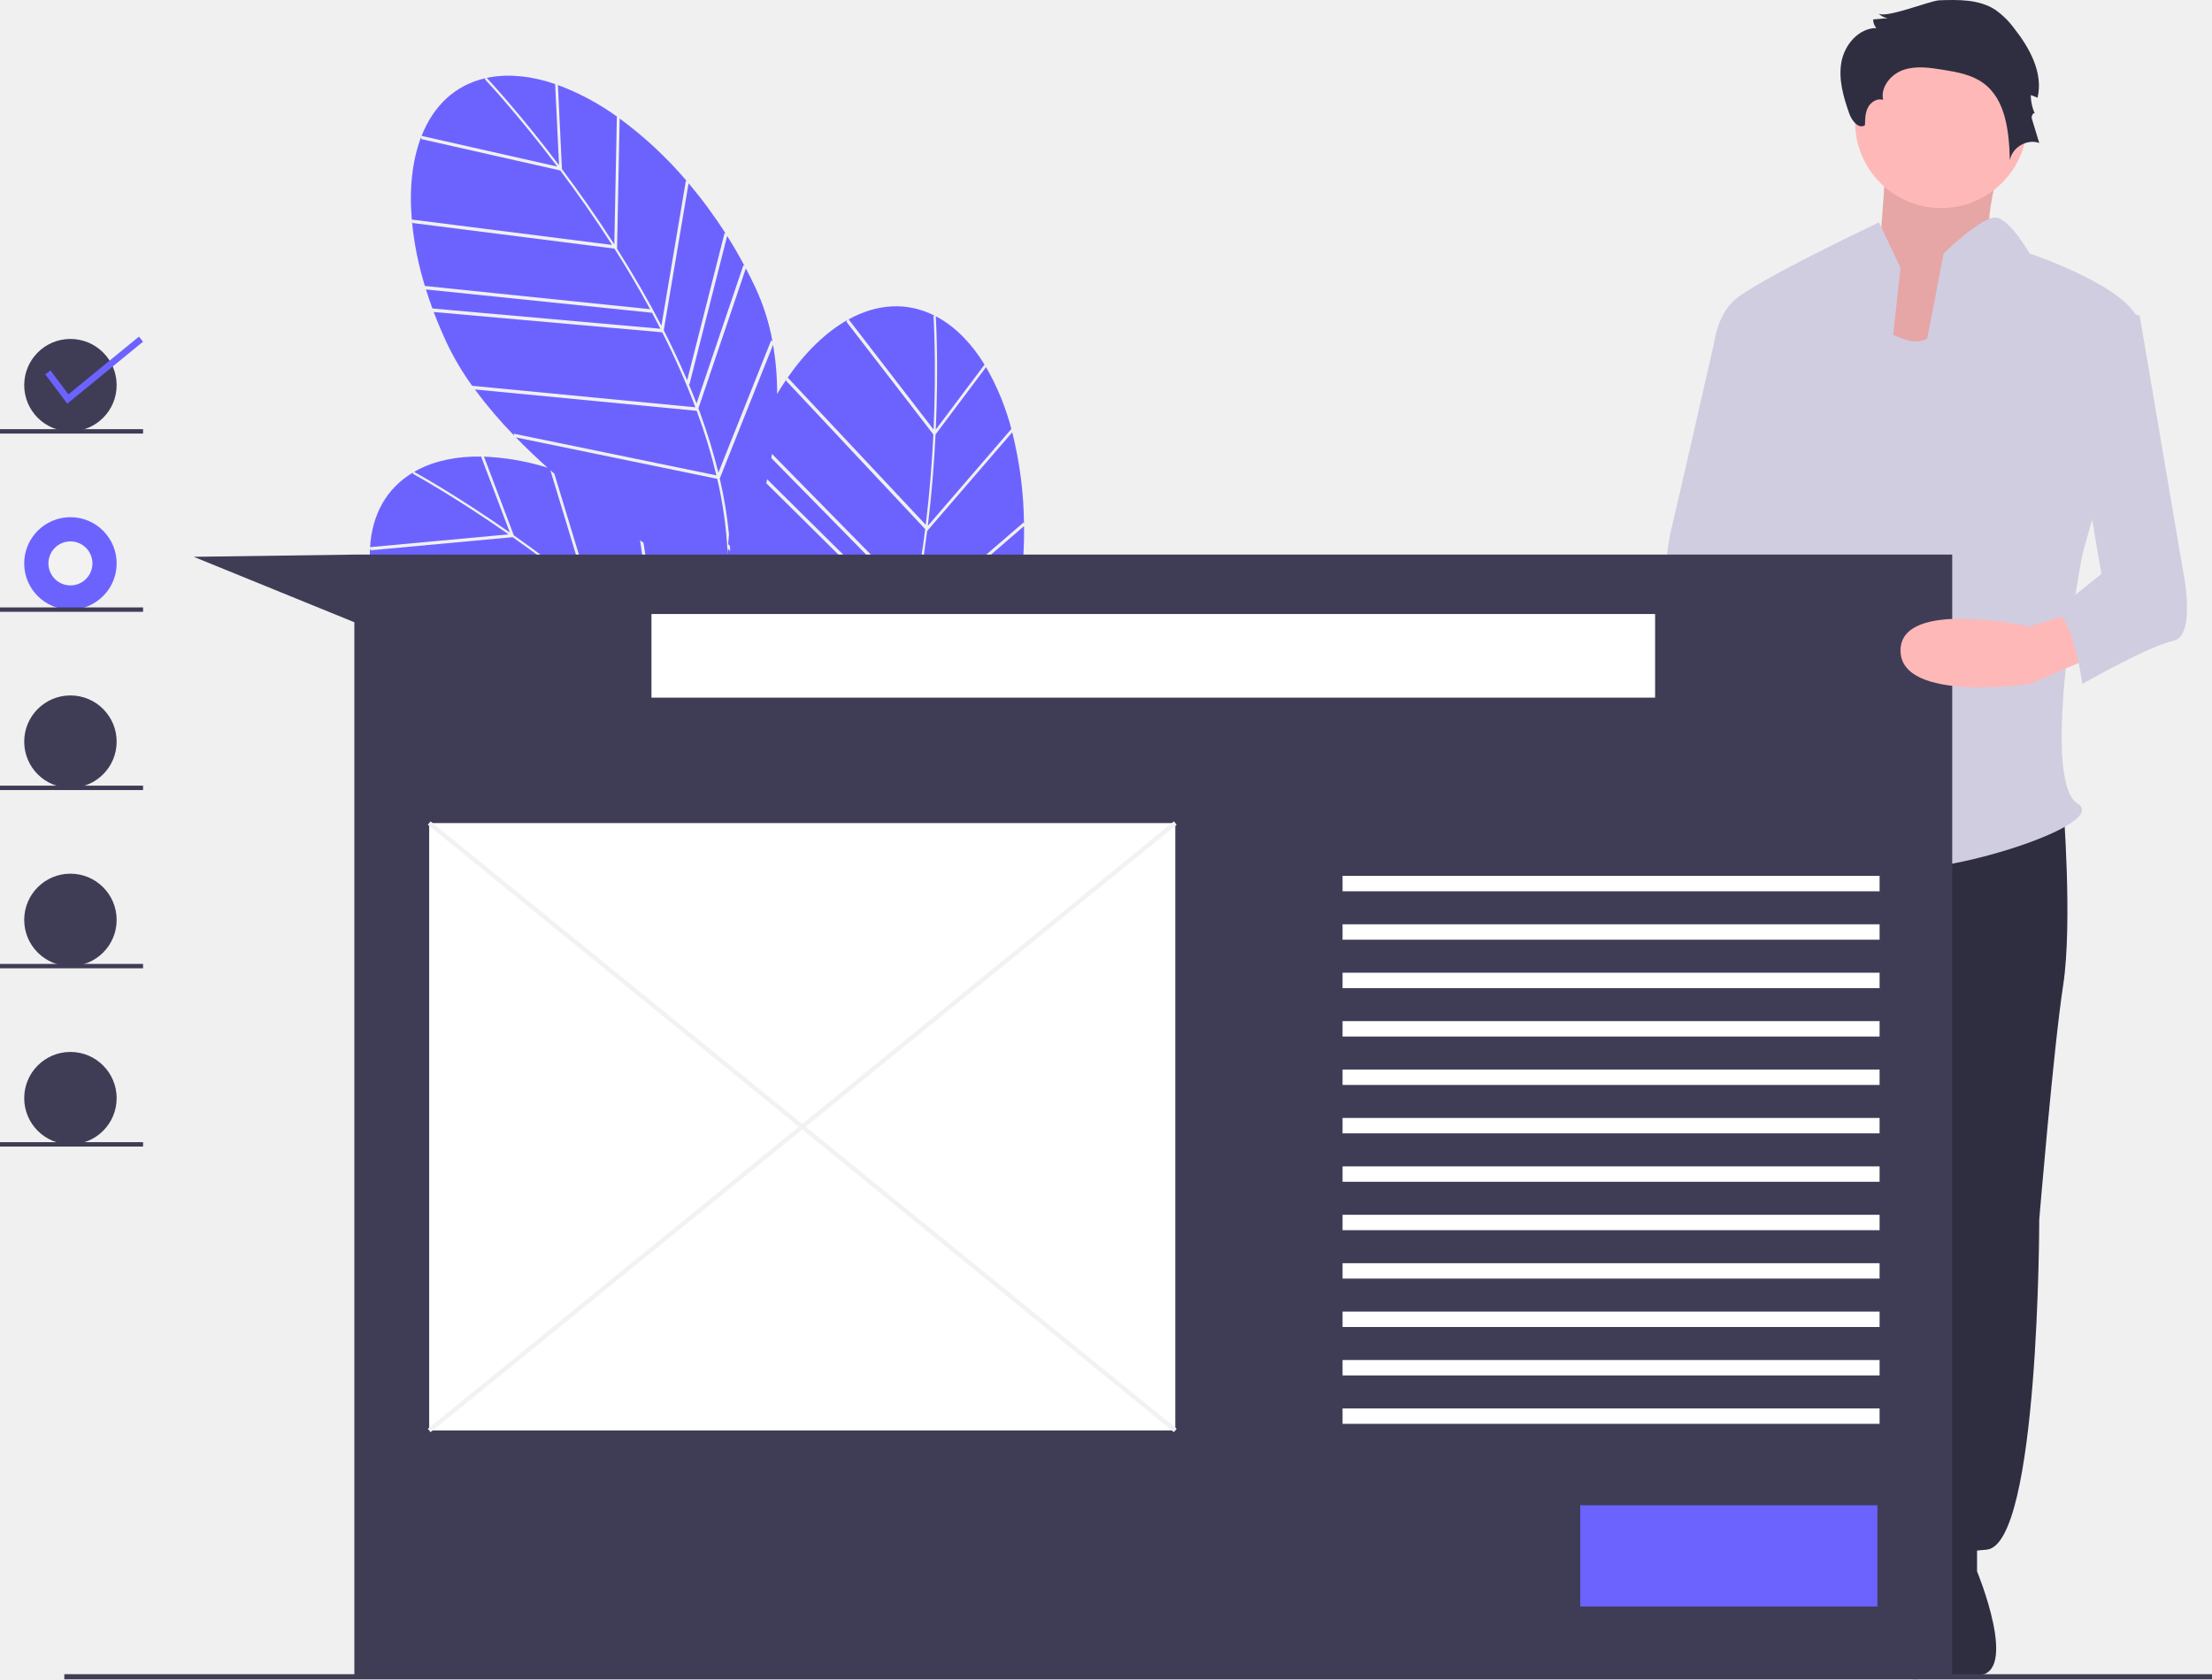
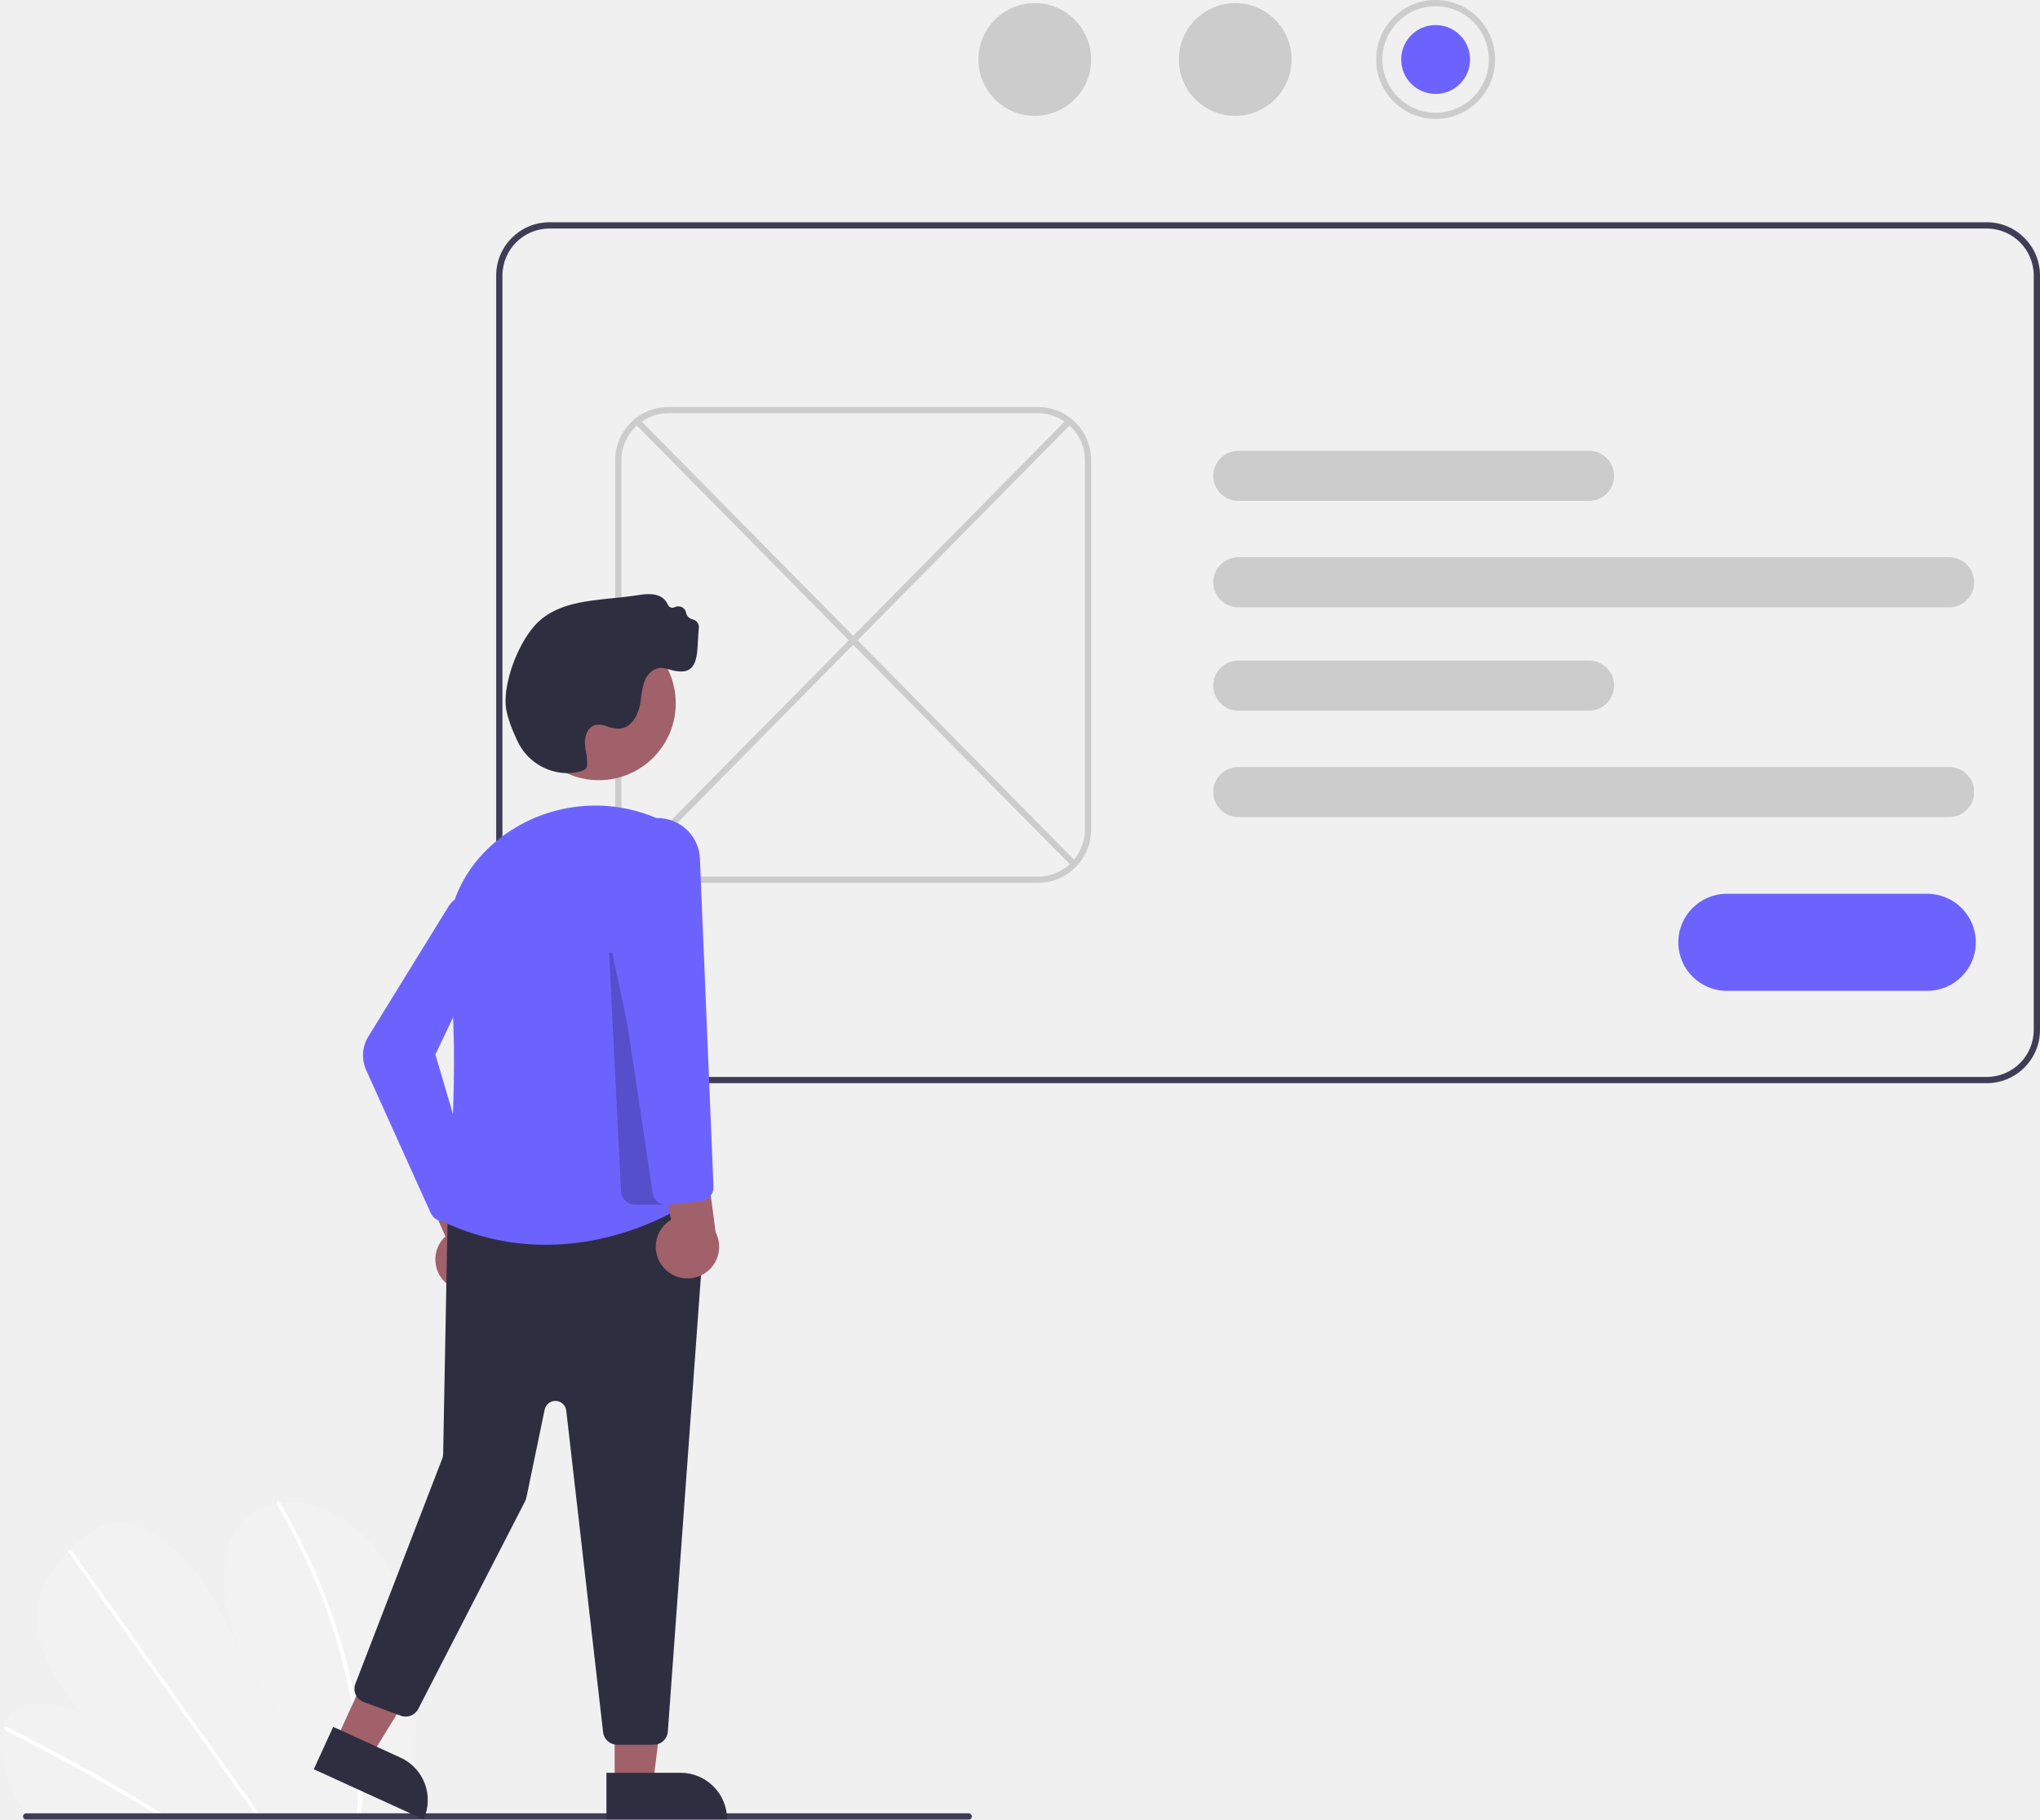
- <svg xmlns="http://www.w3.org/2000/svg" id="a80b827c-b8c0-47ab-84ce-d2a47a152c7c" data-name="Layer 1" width="860" height="653" viewBox="0 0 860 653">
-   <path d="M388.483,189.237c6.474,8.635,13.459,18.517,20.352,29.286l.984-49.676.543.347A96.958,96.958,0,0,0,386.378,156.374l.543.302Z" transform="translate(-170 -123.5)" fill="#e6e6e6" />
-   <path d="M385.832,156.183c-8.878-3.028-17.492-4.032-25.366-2.628-.41.073-.812.157-1.214.242,2.001,2.146,13.66,14.823,28.093,33.927Z" transform="translate(-170 -123.5)" fill="#e6e6e6" />
-   <path d="M437.781,272.82q1.592,3.802,3.028,7.551L459.03,226.572l.524.5q-3.228-6.07-6.842-11.804l-14.682,57.771Z" transform="translate(-170 -123.5)" fill="#e6e6e6" />
-   <path d="M427.141,250.133l9.522-56.405.541.433A152.422,152.422,0,0,0,410.915,169.596l-1.003,50.623Q419.534,235.404,427.141,250.133Z" transform="translate(-170 -123.5)" fill="#e6e6e6" />
-   <path d="M330.38,210.221l-.223-.688a127.27,127.27,0,0,0,5.029,25.154l87.554,9.031c-4.571-8.429-9.289-16.336-13.87-23.544Z" transform="translate(-170 -123.5)" fill="#e6e6e6" />
-   <path d="M335.624,236.062l-.231-.688q1.329,4.332,2.979,8.761l-.236-.687,88.613,7.877q-1.606-3.141-3.247-6.199Z" transform="translate(-170 -123.5)" fill="#e6e6e6" />
-   <path d="M437.154,271.353l14.56-57.29.533.47a182.019,182.019,0,0,0-14.531-19.771l-9.651,57.168Q433.083,261.78,437.154,271.353Z" transform="translate(-170 -123.5)" fill="#e6e6e6" />
-   <path d="M440.859,283.249l-86.232-8.304a176.089,176.089,0,0,0,15.286,17.943l-.214-.764,78.824,16.216A218.907,218.907,0,0,0,440.859,283.249Z" transform="translate(-170 -123.5)" fill="#e6e6e6" />
-   <path d="M358.54,154.343l.203-.435c-11.854,2.691-20.224,10.756-24.829,22.43l52.75,11.919C371.043,167.591,358.718,154.53,358.54,154.343Z" transform="translate(-170 -123.5)" fill="#e6e6e6" />
-   <path d="M442.407,284.641a217.51,217.51,0,0,1,6.894,22.641l20.535-51.502.502.503a86.227,86.227,0,0,0-6.556-20.752q-1.817-3.889-3.804-7.661l-18.438,54.441C441.83,283.088,442.126,283.867,442.407,284.641Z" transform="translate(-170 -123.5)" fill="#e6e6e6" />
-   <path d="M407.954,218.737c-6.823-10.642-13.728-20.405-20.128-28.939l-53.96-12.193-.183-.681c-3.369,8.871-4.6,19.769-3.58,31.941Z" transform="translate(-170 -123.5)" fill="#e6e6e6" />
-   <path d="M353.58,273.51l86.725,8.351.017-.052a295.424,295.424,0,0,0-12.862-29.085l-88.831-7.896q2.262,5.991,5.113,12.109A105.863,105.863,0,0,0,353.58,273.51Z" transform="translate(-170 -123.5)" fill="#e6e6e6" />
-   <path d="M563.174,290.332l.197.614a96.957,96.957,0,0,0-10.295-25.172l.226.579-19.565,26.075c-.521,10.78-1.444,22.846-3.004,35.537Z" transform="translate(-170 -123.5)" fill="#e6e6e6" />
-   <path d="M552.777,265.278c-4.907-7.995-10.901-14.262-17.861-18.203-.362-.205-.726-.397-1.09-.588.172,2.929,1.066,20.129-.002,44.048Z" transform="translate(-170 -123.5)" fill="#e6e6e6" />
-   <path d="M518.395,388.245q-1.198,3.943-2.484,7.748l48.348-29.815.085.719q1.386-6.734,2.259-13.455L518.446,388.572Z" transform="translate(-170 -123.5)" fill="#e6e6e6" />
-   <path d="M524.671,363.985l43.31-37.369.14.678a152.419,152.419,0,0,0-4.58-35.687l-33.061,38.349Q528.206,347.789,524.671,363.985Z" transform="translate(-170 -123.5)" fill="#e6e6e6" />
-   <path d="M568.131,328.084l-43.895,37.875q-2.419,10.787-5.389,20.756l47.754-34.837.111.702A182.02,182.02,0,0,0,568.131,328.084Z" transform="translate(-170 -123.5)" fill="#e6e6e6" />
-   <path d="M483.415,455.984q.058-.886.111-1.821a151.475,151.475,0,0,0,19.87-30.464L476.885,390.663q-.521-1.691-1.091-3.373l28.218,35.164A218.885,218.885,0,0,0,514.114,398.24l-55.81-56.063c.174-.44.351-.891.529-1.35L514.572,396.818l.046-.029a295.459,295.459,0,0,0,8.644-30.605L467.913,311.395q.174-.763.344-1.534L523.608,364.652q.767-3.443,1.452-6.845L469.873,301.613q.138-.804.269-1.615l55.231,56.239c1.856-9.407,3.265-18.507,4.334-26.979l-54.105-57.728.268-.672c-1.282,1.867-2.527,3.826-3.742,5.854a111.54,111.54,0,0,0-1.557-19.147l-20.731,51.995a167.381,167.381,0,0,1,3.593,21.768c-.126,1.239-.239,2.486-.329,3.745l.681.684c.043.668.083,1.335.117,1.999l-.906-.91c-.043.73-.075,1.464-.107,2.2a157.628,157.628,0,0,0-4.047-29.351l-78.247-16.097c3.941,4.046,8.072,7.978,12.294,11.77a95.652,95.652,0,0,0-25.28-4.32l.61.119L369.769,331.649c8.826,6.211,18.523,13.45,28.408,21.561l-14.219-46.89q.79.703,1.584,1.399l14.182,46.77Q413.569,365.957,425.357,377.613l-6.518-44.016q.685.478,1.364.947l6.588,44.492q7.816,7.817,14.647,15.663l-3.159-48.257q.672.421,1.32.823l3.192,48.767-.304-.131q2.689,3.123,5.214,6.245l.611-49.617q.705.413,1.304.76l-.622,50.475c.517.649,1.04,1.299,1.546,1.948a217.498,217.498,0,0,1,13.554,19.401l.295-4.514q.544,2.008,1.09,3.947l-.167,2.567c.607,1.009,1.196,2.018,1.777,3.026q.679,2.306,1.345,4.485-1.928-3.573-4.028-7.075l-79.391,8.877c41.744,21.958,93.544,32.368,96.845,33.017-.783-3.463-1.735-6.896-2.831-10.297.285-.298.567-.6.849-.902.135.406.274.812.404,1.218-.147.158-.292.319-.44.476q.245-.115.513-.243,1.144,3.586,2.051,7.149c.242-1.929.565-4.86.847-8.566,14.298-7.157,51.326-28.075,70.127-60.869l-49.13,26.823A152.977,152.977,0,0,1,483.415,455.984ZM467.136,378.514l.122-1.863,1.246,1.553-.122,1.863Z" transform="translate(-170 -123.5)" fill="#e6e6e6" />
-   <path d="M532.931,246.454l.434-.206c-10.846-5.488-22.437-4.615-33.429,1.439l33.025,42.825C534.111,264.632,532.948,246.711,532.931,246.454Z" transform="translate(-170 -123.5)" fill="#e6e6e6" />
-   <path d="M514.418,400.3a217.492,217.492,0,0,1-9.131,21.835L553.951,395.565l.065.707a86.229,86.229,0,0,0,8.187-20.164q1.081-4.154,1.957-8.327L515.236,397.951C514.964,398.735,514.695,399.524,514.418,400.3Z" transform="translate(-170 -123.5)" fill="#e6e6e6" />
-   <path d="M532.872,292.44l-33.783-43.808.294-.641c-8.253,4.684-16.152,12.292-23.13,22.317l53.664,57.258C531.45,315.018,532.358,303.095,532.872,292.44Z" transform="translate(-170 -123.5)" fill="#e6e6e6" />
-   <path d="M357.031,301.033c-9.379-.135-17.882,1.572-24.936,5.341-.367.196-.724.401-1.08.606,2.566,1.423,17.573,9.875,37.204,23.582Z" transform="translate(-170 -123.5)" fill="#e6e6e6" />
-   <path d="M398.721,354.768l-77.723,14.796-.425-.586A127.27,127.27,0,0,0,333.13,391.346l86.058-18.474C412.236,366.269,405.305,360.207,398.721,354.768Z" transform="translate(-170 -123.5)" fill="#e6e6e6" />
-   <path d="M425.352,378.868q-2.498-2.491-5.004-4.891L333.972,392.519l-.432-.583q2.602,3.709,5.541,7.412l-.437-.581Z" transform="translate(-170 -123.5)" fill="#e6e6e6" />
-   <path d="M463.683,426.362a218.91,218.91,0,0,0-15.044-21.494L364.063,423.624a176.092,176.092,0,0,0,20.084,12.34l-.439-.66Z" transform="translate(-170 -123.5)" fill="#e6e6e6" />
-   <path d="M330.507,307.718l.059-.477c-10.442,6.223-15.909,16.481-16.68,29.006l53.851-4.969C346.492,316.453,330.733,307.841,330.507,307.718Z" transform="translate(-170 -123.5)" fill="#e6e6e6" />
-   <path d="M369.317,332.386l-55.087,5.083-.384-.591c-.462,9.478,1.736,20.223,6.468,31.484l77.09-14.676C387.626,345.674,378.041,338.524,369.317,332.386Z" transform="translate(-170 -123.5)" fill="#e6e6e6" />
-   <path d="M447.684,403.665a295.441,295.441,0,0,0-21.223-23.685l-86.921,19.948q4.003,4.998,8.606,9.936a105.87,105.87,0,0,0,14.478,12.72l85.059-18.864Z" transform="translate(-170 -123.5)" fill="#e6e6e6" />
-   <path d="M388.483,189.237c6.474,8.635,13.459,18.517,20.352,29.286l.984-49.676.543.347A96.958,96.958,0,0,0,386.378,156.374l.543.302Z" transform="translate(-170 -123.5)" fill="#6c63ff" />
-   <path d="M385.832,156.183c-8.878-3.028-17.492-4.032-25.366-2.628-.41.073-.812.157-1.214.242,2.001,2.146,13.66,14.823,28.093,33.927Z" transform="translate(-170 -123.5)" fill="#6c63ff" />
-   <path d="M437.781,272.82q1.592,3.802,3.028,7.551L459.03,226.572l.524.5q-3.228-6.07-6.842-11.804l-14.682,57.771Z" transform="translate(-170 -123.5)" fill="#6c63ff" />
-   <path d="M427.141,250.133l9.522-56.405.541.433A152.422,152.422,0,0,0,410.915,169.596l-1.003,50.623Q419.534,235.404,427.141,250.133Z" transform="translate(-170 -123.5)" fill="#6c63ff" />
-   <path d="M330.38,210.221l-.223-.688a127.27,127.27,0,0,0,5.029,25.154l87.554,9.031c-4.571-8.429-9.289-16.336-13.87-23.544Z" transform="translate(-170 -123.5)" fill="#6c63ff" />
-   <path d="M335.624,236.062l-.231-.688q1.329,4.332,2.979,8.761l-.236-.687,88.613,7.877q-1.606-3.141-3.247-6.199Z" transform="translate(-170 -123.5)" fill="#6c63ff" />
-   <path d="M437.154,271.353l14.56-57.29.533.47a182.019,182.019,0,0,0-14.531-19.771l-9.651,57.168Q433.083,261.78,437.154,271.353Z" transform="translate(-170 -123.5)" fill="#6c63ff" />
-   <path d="M440.859,283.249l-86.232-8.304a176.089,176.089,0,0,0,15.286,17.943l-.214-.764,78.824,16.216A218.907,218.907,0,0,0,440.859,283.249Z" transform="translate(-170 -123.5)" fill="#6c63ff" />
-   <path d="M358.54,154.343l.203-.435c-11.854,2.691-20.224,10.756-24.829,22.43l52.75,11.919C371.043,167.591,358.718,154.53,358.54,154.343Z" transform="translate(-170 -123.5)" fill="#6c63ff" />
-   <path d="M442.407,284.641a217.51,217.51,0,0,1,6.894,22.641l20.535-51.502.502.503a86.227,86.227,0,0,0-6.556-20.752q-1.817-3.889-3.804-7.661l-18.438,54.441C441.83,283.088,442.126,283.867,442.407,284.641Z" transform="translate(-170 -123.5)" fill="#6c63ff" />
-   <path d="M407.954,218.737c-6.823-10.642-13.728-20.405-20.128-28.939l-53.96-12.193-.183-.681c-3.369,8.871-4.6,19.769-3.58,31.941Z" transform="translate(-170 -123.5)" fill="#6c63ff" />
-   <path d="M353.58,273.51l86.725,8.351.017-.052a295.424,295.424,0,0,0-12.862-29.085l-88.831-7.896q2.262,5.991,5.113,12.109A105.863,105.863,0,0,0,353.58,273.51Z" transform="translate(-170 -123.5)" fill="#6c63ff" />
-   <path d="M563.174,290.332l.197.614a96.957,96.957,0,0,0-10.295-25.172l.226.579-19.565,26.075c-.521,10.78-1.444,22.846-3.004,35.537Z" transform="translate(-170 -123.5)" fill="#6c63ff" />
-   <path d="M552.777,265.278c-4.907-7.995-10.901-14.262-17.861-18.203-.362-.205-.726-.397-1.09-.588.172,2.929,1.066,20.129-.002,44.048Z" transform="translate(-170 -123.5)" fill="#6c63ff" />
-   <path d="M518.395,388.245q-1.198,3.943-2.484,7.748l48.348-29.815.085.719q1.386-6.734,2.259-13.455L518.446,388.572Z" transform="translate(-170 -123.5)" fill="#6c63ff" />
-   <path d="M524.671,363.985l43.31-37.369.14.678a152.419,152.419,0,0,0-4.58-35.687l-33.061,38.349Q528.206,347.789,524.671,363.985Z" transform="translate(-170 -123.5)" fill="#6c63ff" />
-   <path d="M568.131,328.084l-43.895,37.875q-2.419,10.787-5.389,20.756l47.754-34.837.111.702A182.02,182.02,0,0,0,568.131,328.084Z" transform="translate(-170 -123.5)" fill="#6c63ff" />
-   <path d="M483.415,455.984q.058-.886.111-1.821a151.475,151.475,0,0,0,19.87-30.464L476.885,390.663q-.521-1.691-1.091-3.373l28.218,35.164A218.885,218.885,0,0,0,514.114,398.24l-55.81-56.063c.174-.44.351-.891.529-1.35L514.572,396.818l.046-.029a295.459,295.459,0,0,0,8.644-30.605L467.913,311.395q.174-.763.344-1.534L523.608,364.652q.767-3.443,1.452-6.845L469.873,301.613q.138-.804.269-1.615l55.231,56.239c1.856-9.407,3.265-18.507,4.334-26.979l-54.105-57.728.268-.672c-1.282,1.867-2.527,3.826-3.742,5.854a111.54,111.54,0,0,0-1.557-19.147l-20.731,51.995a167.381,167.381,0,0,1,3.593,21.768c-.126,1.239-.239,2.486-.329,3.745l.681.684c.043.668.083,1.335.117,1.999l-.906-.91c-.043.73-.075,1.464-.107,2.2a157.628,157.628,0,0,0-4.047-29.351l-78.247-16.097c3.941,4.046,8.072,7.978,12.294,11.77a95.652,95.652,0,0,0-25.28-4.32l.61.119L369.769,331.649c8.826,6.211,18.523,13.45,28.408,21.561l-14.219-46.89q.79.703,1.584,1.399l14.182,46.77Q413.569,365.957,425.357,377.613l-6.518-44.016q.685.478,1.364.947l6.588,44.492q7.816,7.817,14.647,15.663l-3.159-48.257q.672.421,1.32.823l3.192,48.767-.304-.131q2.689,3.123,5.214,6.245l.611-49.617q.705.413,1.304.76l-.622,50.475c.517.649,1.04,1.299,1.546,1.948a217.498,217.498,0,0,1,13.554,19.401l.295-4.514q.544,2.008,1.09,3.947l-.167,2.567c.607,1.009,1.196,2.018,1.777,3.026q.679,2.306,1.345,4.485-1.928-3.573-4.028-7.075l-79.391,8.877c41.744,21.958,93.544,32.368,96.845,33.017-.783-3.463-1.735-6.896-2.831-10.297.285-.298.567-.6.849-.902.135.406.274.812.404,1.218-.147.158-.292.319-.44.476q.245-.115.513-.243,1.144,3.586,2.051,7.149c.242-1.929.565-4.86.847-8.566,14.298-7.157,51.326-28.075,70.127-60.869l-49.13,26.823A152.977,152.977,0,0,1,483.415,455.984ZM467.136,378.514l.122-1.863,1.246,1.553-.122,1.863Z" transform="translate(-170 -123.5)" fill="#6c63ff" />
-   <path d="M532.931,246.454l.434-.206c-10.846-5.488-22.437-4.615-33.429,1.439l33.025,42.825C534.111,264.632,532.948,246.711,532.931,246.454Z" transform="translate(-170 -123.5)" fill="#6c63ff" />
-   <path d="M514.418,400.3a217.492,217.492,0,0,1-9.131,21.835L553.951,395.565l.065.707a86.229,86.229,0,0,0,8.187-20.164q1.081-4.154,1.957-8.327L515.236,397.951C514.964,398.735,514.695,399.524,514.418,400.3Z" transform="translate(-170 -123.5)" fill="#6c63ff" />
-   <path d="M532.872,292.44l-33.783-43.808.294-.641c-8.253,4.684-16.152,12.292-23.13,22.317l53.664,57.258C531.45,315.018,532.358,303.095,532.872,292.44Z" transform="translate(-170 -123.5)" fill="#6c63ff" />
-   <path d="M357.031,301.033c-9.379-.135-17.882,1.572-24.936,5.341-.367.196-.724.401-1.08.606,2.566,1.423,17.573,9.875,37.204,23.582Z" transform="translate(-170 -123.5)" fill="#6c63ff" />
-   <path d="M398.721,354.768l-77.723,14.796-.425-.586A127.27,127.27,0,0,0,333.13,391.346l86.058-18.474C412.236,366.269,405.305,360.207,398.721,354.768Z" transform="translate(-170 -123.5)" fill="#6c63ff" />
-   <path d="M425.352,378.868q-2.498-2.491-5.004-4.891L333.972,392.519l-.432-.583q2.602,3.709,5.541,7.412l-.437-.581Z" transform="translate(-170 -123.5)" fill="#6c63ff" />
-   <path d="M463.683,426.362a218.91,218.91,0,0,0-15.044-21.494L364.063,423.624a176.092,176.092,0,0,0,20.084,12.34l-.439-.66Z" transform="translate(-170 -123.5)" fill="#6c63ff" />
-   <path d="M330.507,307.718l.059-.477c-10.442,6.223-15.909,16.481-16.68,29.006l53.851-4.969C346.492,316.453,330.733,307.841,330.507,307.718Z" transform="translate(-170 -123.5)" fill="#6c63ff" />
-   <path d="M369.317,332.386l-55.087,5.083-.384-.591c-.462,9.478,1.736,20.223,6.468,31.484l77.09-14.676C387.626,345.674,378.041,338.524,369.317,332.386Z" transform="translate(-170 -123.5)" fill="#6c63ff" />
-   <path d="M447.684,403.665a295.441,295.441,0,0,0-21.223-23.685l-86.921,19.948q4.003,4.998,8.606,9.936a105.87,105.87,0,0,0,14.478,12.72l85.059-18.864Z" transform="translate(-170 -123.5)" fill="#6c63ff" />
-   <path d="M950.745,177.434s-12.742,36.266-4.901,41.846-26.465,51.145-26.465,51.145l-41.167-11.159,22.544-38.126s2.941-38.126,2.941-43.705S950.745,177.434,950.745,177.434Z" transform="translate(-170 -123.5)" fill="#ffb8b8" />
-   <path d="M950.745,177.434s-12.742,36.266-4.901,41.846-26.465,51.145-26.465,51.145l-41.167-11.159,22.544-38.126s2.941-38.126,2.941-43.705S950.745,177.434,950.745,177.434Z" transform="translate(-170 -123.5)" opacity="0.1" />
-   <path d="M972.133,435.947s3.72,46.495,0,70.673-9.299,91.131-9.299,91.131,0,126.467-20.458,128.327-35.336,3.72-37.196-3.72,9.299-11.159,3.72-14.878-7.439-16.738,0-31.617,0-165.523,0-165.523L873.563,605.19s-3.72,78.112-7.439,89.271,3.72,31.617-9.299,33.477-27.897-9.299-35.336-13.019,11.159-3.72,7.439-5.579-14.878-7.439-11.159-9.299,7.439-91.131,7.439-91.131S835.437,418.279,848.456,410.84s21.388,5.374,21.388,5.374Z" transform="translate(-170 -123.5)" fill="#2f2e41" />
-   <path d="M938.656,719.638v14.878s16.738,40.444,0,40.444-29.757,4.191-29.757-1.388V723.358Z" transform="translate(-170 -123.5)" fill="#2f2e41" />
-   <path d="M828.928,718.612V733.49s-16.738,40.444,0,40.444,29.757,4.191,29.757-1.388V722.331Z" transform="translate(-170 -123.5)" fill="#2f2e41" />
-   <circle cx="754.708" cy="47.425" r="33.477" fill="#ffb8b8" />
-   <path d="M934.937,233.229s-9.299,27.897-24.177,22.318l-14.878-5.579L869.843,428.508s20.458,29.757,50.215,11.159S934.937,233.229,934.937,233.229Z" transform="translate(-170 -123.5)" fill="#d0cde1" />
-   <path d="M908.899,227.649,900.53,209.981s-49.285,23.248-56.724,30.687-7.439,18.598-7.439,18.598L849.385,305.761s-3.72,102.289-3.72,106.009-13.019,24.177-3.72,16.738,11.159-14.878,18.598-3.72,24.177,24.177,24.177,24.177Z" transform="translate(-170 -123.5)" fill="#d0cde1" />
-   <path d="M843.806,361.555l5.579,52.075s33.477,29.757,26.037,31.617S864.264,439.667,864.264,439.667s-13.019,13.019-20.458,5.579-26.037-78.112-26.037-78.112Z" transform="translate(-170 -123.5)" fill="#ffb8b8" />
-   <path d="M923.994,123.613c7.421-.265,15.363-.397,21.621,3.603a31.652,31.652,0,0,1,7.472,7.314c6.094,7.704,11.36,17.398,9.096,26.956L959.554,160.461a17.216,17.216,0,0,0,1.661,7.376c-.37-1.077-1.61.664-1.278,1.753l2.896,9.502c-4.761-1.745-10.684,1.789-11.408,6.807-.331-11.036-1.476-23.691-10.428-30.153-4.515-3.259-10.229-4.254-15.726-5.137-5.072-.815-10.388-1.592-15.246.077s-8.994,6.638-7.893,11.655c-2.24-.772-4.745.789-5.852,2.884s-1.165,4.565-1.198,6.934c-2.388,1.687-5.105-1.663-6.078-4.42-2.284-6.471-4.314-13.36-3.084-20.112s6.732-13.204,13.595-13.226a4.765,4.765,0,0,1-1.239-3.355l5.656-.478a6.252,6.252,0,0,1-3.736-1.97C902.466,131.098,920.322,123.744,923.994,123.613Z" transform="translate(-170 -123.5)" fill="#2f2e41" />
-   <path d="M925.638,222.07s15.14-14.836,20.589-13.927,12.888,13.927,12.888,13.927,44.635,14.878,42.776,29.757-22.318,87.411-22.318,87.411-16.738,87.411-1.86,96.71S907.039,469.424,905.18,458.265s-5.579-122.747,0-139.485S925.638,222.07,925.638,222.07Z" transform="translate(-170 -123.5)" fill="#d0cde1" />
-   <path d="M860.544,251.827H837.548s-16.059,70.673-17.919,78.112-5.579,42.776-3.72,42.776,39.056-7.439,39.056-1.86Z" transform="translate(-170 -123.5)" fill="#d0cde1" />
-   <circle cx="27.382" cy="149.763" r="17.97" fill="#3f3d56" />
-   <circle cx="27.382" cy="219.074" r="17.97" fill="#6c63ff" />
-   <circle cx="27.382" cy="288.385" r="17.97" fill="#3f3d56" />
-   <circle cx="27.382" cy="357.696" r="17.97" fill="#3f3d56" />
-   <circle cx="27.382" cy="427.007" r="17.97" fill="#3f3d56" />
-   <rect x="25" y="651" width="835" height="2" fill="#3f3d56" />
-   <polygon points="26.15 156.964 17.599 145.563 19.624 144.044 26.59 153.332 54.017 130.892 55.62 132.852 26.15 156.964" fill="#6c63ff" />
-   <polygon points="137.767 215.651 75.301 216.507 137.767 241.956 137.767 652.055 759 652.055 759 215.651 137.767 215.651" fill="#3f3d56" />
-   <rect y="166.877" width="55.62" height="1.711" fill="#3f3d56" />
-   <rect y="236.188" width="55.62" height="1.711" fill="#3f3d56" />
-   <rect y="305.499" width="55.62" height="1.711" fill="#3f3d56" />
-   <rect y="374.81" width="55.62" height="1.711" fill="#3f3d56" />
-   <rect y="444.121" width="55.62" height="1.711" fill="#3f3d56" />
-   <circle cx="27.382" cy="219.074" r="8.557" fill="#f2f2f2" />
-   <rect x="253.285" y="238.755" width="390.196" height="32.516" fill="#fff" />
-   <rect x="614.388" y="585.311" width="115.519" height="39.362" fill="#6c63ff" />
-   <rect x="166.86" y="320.046" width="290.08" height="236.171" fill="#fff" />
-   <rect x="481.044" y="374.6" width="1.712" height="374.063" transform="translate(-427.892 457.241) rotate(-50.84888)" fill="#f2f2f2" />
-   <rect x="294.869" y="560.776" width="374.063" height="1.712" transform="translate(-416.4072 306.8832) rotate(-39.15357)" fill="#f2f2f2" />
-   <rect x="521.973" y="340.582" width="208.789" height="5.99" fill="#fff" />
-   <rect x="521.973" y="359.408" width="208.789" height="5.99" fill="#fff" />
-   <rect x="521.973" y="378.233" width="208.789" height="5.99" fill="#fff" />
-   <rect x="521.973" y="397.058" width="208.789" height="5.99" fill="#fff" />
-   <rect x="521.973" y="415.883" width="208.789" height="5.99" fill="#fff" />
-   <rect x="521.973" y="434.709" width="208.789" height="5.99" fill="#fff" />
-   <rect x="521.973" y="453.534" width="208.789" height="5.99" fill="#fff" />
-   <rect x="521.973" y="472.359" width="208.789" height="5.99" fill="#fff" />
-   <rect x="521.973" y="491.184" width="208.789" height="5.99" fill="#fff" />
-   <rect x="521.973" y="510.01" width="208.789" height="5.99" fill="#fff" />
-   <rect x="521.973" y="528.835" width="208.789" height="5.99" fill="#fff" />
-   <rect x="521.973" y="547.66" width="208.789" height="5.99" fill="#fff" />
-   <path d="M985.151,378.293l-26.037,11.159s-50.215,7.439-50.215-13.019,50.215-9.299,50.215-9.299l16.739-5.352Z" transform="translate(-170 -123.5)" fill="#ffb8b8" />
-   <path d="M979.572,240.668l22.318,5.579,16.738,98.57s5.579,26.037-3.72,27.897S979.572,389.452,979.572,389.452s-3.72-27.897-11.159-27.897l18.598-14.878-11.159-65.093Z" transform="translate(-170 -123.5)" fill="#d0cde1" />
+ <svg xmlns="http://www.w3.org/2000/svg" id="e787d81d-0c9d-4dff-a480-fc2df6240d6f" data-name="Layer 1" width="651.451" height="581.322" viewBox="0 0 651.451 581.322">
+   <path d="M407.426,700.867a299.245,299.245,0,0,1-2.821,38.451c-.062.448-.129.895-.191,1.343l-120.475-.673c-.354-.444-.702-.894-1.039-1.349-1.125-1.506-2.179-3.055-3.147-4.658-4.651-7.721-6.781-16.76-4.647-22.996l.038-.097a10.944,10.944,0,0,1,2.136-3.711c4.865-5.477,14.702-4.564,23.629-.143-8.007-8.764-14.383-19.824-14.867-29.696-.475-9.629,4.56-16.507,10.021-22.353.179-.193.358-.381.537-.569.087-.097.179-.188.266-.285,4.261-4.455,9.228-8.846,16.418-8.315,7.885.584,16.628,7.188,22.758,14.885,6.13,7.691,10.203,16.428,14.332,24.955,4.134,8.522,8.607,17.261,15.241,24.545-8.985-11.365-16.23-24.297-18.906-36.873s-.321-24.656,7.687-30.579a18.73,18.73,0,0,1,8.204-3.31c.345-.057.696-.104,1.053-.145,7.413-.843,16.264,1.72,23.795,7.849,8.293,6.748,14.043,16.752,16.904,26.248C407.213,682.887,407.518,692.029,407.426,700.867Z" transform="translate(-274.2747 -159.339)" fill="#f2f2f2" />
+   <path d="M328.604,740.237l-2.304-.013q-1.097-.686-2.205-1.356c-.457-.289-.92-.566-1.382-.849q-11.462-7-23.068-13.43-11.595-6.435-23.307-12.276a.966.966,0,0,1-.555-1.104.278.278,0,0,1,.038-.081c.109-.204.352-.289.708-.115.958.48,1.921.96,2.878,1.451q11.744,5.942,23.386,12.476,11.635,6.532,23.137,13.641c.161.098.323.201.484.299C327.147,739.334,327.873,739.785,328.604,740.237Z" transform="translate(-274.2747 -159.339)" fill="#fff" />
+   <path d="M358.307,740.403l-1.425-.008c-.321-.45-.637-.899-.958-1.349q-11.323-15.879-22.642-31.757-18.535-25.996-37.06-51.991a.918.918,0,0,1-.16-.314c-.106-.384.176-.609.537-.569a1.082,1.082,0,0,1,.753.479q10.392,14.578,20.779,29.146,18.439,25.866,36.872,51.726c.782,1.094,1.563,2.194,2.345,3.288C357.67,739.504,357.992,739.954,358.307,740.403Z" transform="translate(-274.2747 -159.339)" fill="#fff" />
+   <path d="M390.044,732.131c-.073,2.401-.232,4.763-.439,7.104q-.06.671-.121,1.343l-1.495-.008c.046-.448.091-.895.132-1.343.316-3.381.54-6.801.57-10.314a143.883,143.883,0,0,0-2.833-29.002,180.579,180.579,0,0,0-8.773-30.131,206.924,206.924,0,0,0-14.354-29.812.796.796,0,0,1-.132-.53c.062-.426.629-.552,1.053-.145a1.237,1.237,0,0,1,.214.271q1.034,1.778,2.031,3.567a206.782,206.782,0,0,1,13.738,29.916,179.724,179.724,0,0,1,8.179,30.176A141.95,141.95,0,0,1,390.044,732.131Z" transform="translate(-274.2747 -159.339)" fill="#fff" />
+   <path d="M713.725,178.339a19,19,0,1,1,19,19A19.022,19.022,0,0,1,713.725,178.339Zm36,0a17,17,0,1,0-17,17A17.019,17.019,0,0,0,749.725,178.339Z" transform="translate(-274.2747 -159.339)" fill="#ccc" />
+   <circle cx="458.451" cy="19" r="11" fill="#6c63ff" />
+   <circle cx="394.451" cy="19" r="18" fill="#ccc" />
+   <circle cx="330.451" cy="19" r="18" fill="#ccc" />
+   <path d="M908.725,505.339h-459a17.019,17.019,0,0,1-17-17v-241a17.019,17.019,0,0,1,17-17h459a17.019,17.019,0,0,1,17,17v241A17.019,17.019,0,0,1,908.725,505.339Zm-459-273a15.017,15.017,0,0,0-15,15v241a15.017,15.017,0,0,0,15,15h459a15.017,15.017,0,0,0,15-15v-241a15.017,15.017,0,0,0-15-15Z" transform="translate(-274.2747 -159.339)" fill="#3f3d56" />
+   <path d="M605.725,441.339h-118a17.019,17.019,0,0,1-17-17v-118a17.019,17.019,0,0,1,17-17h118a17.019,17.019,0,0,1,17,17v118A17.019,17.019,0,0,1,605.725,441.339Zm-118-150a15.017,15.017,0,0,0-15,15v118a15.017,15.017,0,0,0,15,15h118a15.017,15.017,0,0,0,15-15v-118a15.017,15.017,0,0,0-15-15Z" transform="translate(-274.2747 -159.339)" fill="#ccc" />
+   <path d="M896.714,353.339h-227a8,8,0,1,1,0-16h227a8,8,0,0,1,0,16Z" transform="translate(-274.2747 -159.339)" fill="#ccc" />
+   <path d="M781.714,319.339h-112a8,8,0,1,1,0-16h112a8,8,0,0,1,0,16Z" transform="translate(-274.2747 -159.339)" fill="#ccc" />
+   <path d="M896.714,420.339h-227a8,8,0,1,1,0-16h227a8,8,0,0,1,0,16Z" transform="translate(-274.2747 -159.339)" fill="#ccc" />
+   <path d="M781.714,386.339h-112a8,8,0,1,1,0-16h112a8,8,0,0,1,0,16Z" transform="translate(-274.2747 -159.339)" fill="#ccc" />
+   <path d="M617.29,436.39a.996.996,0,0,1-.712-.298L476.961,294.593a1.0 1,0,1,1,1.424-1.404L618.002,434.688a1.0 1,0,0,1-.712,1.702Z" transform="translate(-274.2747 -159.339)" fill="#ccc" />
+   <path d="M476.161,436.39a1.0 1,0,0,1-.712-1.702L615.062,293.189a1.0 1,0,1,1,1.424,1.404l-139.613,141.499A.995.995,0,0,1,476.161,436.39Z" transform="translate(-274.2747 -159.339)" fill="#ccc" />
+   <path d="M889.725,475.839h-64a15.5,15.5,0,0,1,0-31h64a15.5,15.5,0,0,1,0,31Z" transform="translate(-274.2747 -159.339)" fill="#6c63ff" />
+   <path d="M282.631,740.563h301a1,1,0,1,0,0-2h-301a1,1,0,1,0,0,2Z" transform="translate(-274.2747 -159.339)" fill="#3f3d56" />
+   <polygon points="196.284 569.773 208.544 569.772 214.376 522.484 196.282 522.485 196.284 569.773" fill="#a0616a" />
+   <path d="M467.932,725.608h38.531a0,0,0,0,1,0,0v14.887a0,0,0,0,1,0,0H482.818a14.887,14.887,0,0,1-14.887-14.887v0A0,0,0,0,1,467.932,725.608Z" transform="translate(700.1527 1306.742) rotate(179.9974)" fill="#2f2e41" />
+   <polygon points="107.329 555.885 118.48 560.979 143.434 520.389 126.975 512.872 107.329 555.885" fill="#a0616a" />
+   <path d="M375.835,718.278h38.531a0,0,0,0,1,0,0v14.887a0,0,0,0,1,0,0H390.722a14.887,14.887,0,0,1-14.887-14.887v0A0,0,0,0,1,375.835,718.278Z" transform="translate(178.7017 1390.655) rotate(-155.4514)" fill="#2f2e41" />
+   <path d="M417.306,569.668a10.056,10.056,0,0,1-.801-15.399L402.093,521.57l18.309,3.103,10.879,30.577a10.11,10.11,0,0,1-13.975,14.419Z" transform="translate(-274.2747 -159.339)" fill="#a0616a" />
+   <path d="M466.869,712.655,455.107,609.931a3.5,3.5,0,0,0-6.904-.312l-5.831,28.094a4.475,4.475,0,0,1-.404,1.143L407.835,705.224a4.501,4.501,0,0,1-5.557,2.164l-11.868-4.373a4.499,4.499,0,0,1-2.643-5.841l27.785-72.053a3.492,3.492,0,0,0,.234-1.193l1.419-75.235a4.501,4.501,0,0,1,4.062-4.394l73.735-7.193a4.5,4.5,0,0,1,4.925,4.805L487.54,712.469a4.517,4.517,0,0,1-4.488,4.174H471.34A4.499,4.499,0,0,1,466.869,712.655Z" transform="translate(-274.2747 -159.339)" fill="#2f2e41" />
+   <circle cx="191.233" cy="224.65" r="24.561" fill="#a0616a" />
+   <path d="M486.793,421.968q-1.009-.482-2.002-.927h-0a49.733,49.733,0,0,0-50.02,5.401c-13.081,9.743-19.386,24.412-17.299,40.246,4.401,33.373-.638,78.644-1.161,83.152,40.376,18.566,75.798-4.776,78.942-6.945Z" transform="translate(-274.2747 -159.339)" fill="#6c63ff" />
+   <path d="M415.21,549.411a4.489,4.489,0,0,1-3.39-2.592l-20.61-45.665a11.451,11.451,0,0,1,.69-10.73l25.309-41.067a8.309,8.309,0,0,1,15.387,1.966,8.333,8.333,0,0,1-.57,5.546l-18.722,39.316,12.305,41.647a4.523,4.523,0,0,1-.998,4.315l-5.373,5.861a4.486,4.486,0,0,1-3.312,1.46A4.568,4.568,0,0,1,415.21,549.411Z" transform="translate(-274.2747 -159.339)" fill="#6c63ff" />
+   <path d="M472.583,539.868l-3.81-76.2.988-.129,17.128,80.604h-9.812A4.497,4.497,0,0,1,472.583,539.868Z" transform="translate(-274.2747 -159.339)" opacity="0.2" />
+   <path d="M486.156,564.182a10.056,10.056,0,0,1,2.413-15.229l-7.308-34.98,17.265,6.837,4.293,32.169A10.11,10.11,0,0,1,486.156,564.182Z" transform="translate(-274.2747 -159.339)" fill="#a0616a" />
+   <path d="M482.706,540.409,468.277,444.217l-.014-.091,2.789-12.83a13.528,13.528,0,0,1,26.735,2.315l4.33,104.782a4.515,4.515,0,0,1-3.999,4.658l-10.465,1.163a4.696,4.696,0,0,1-.508.028A4.485,4.485,0,0,1,482.706,540.409Z" transform="translate(-274.2747 -159.339)" fill="#6c63ff" />
+   <path d="M455.413,406.295a17.69,17.69,0,0,1-15.88-10.209h0c-2.277-4.816-3.542-8.652-3.76-11.404-.587-7.393,3.59-19.009,9.121-25.368,6.069-6.976,15.674-7.949,24.963-8.89,2.538-.257,5.162-.523,7.646-.909,2.131-.331,4.783-.743,7.038.094a5.106,5.106,0,0,1,2.932,2.773,1.765,1.765,0,0,0,.989.991,1.496,1.496,0,0,0,1.201-.057,2.686,2.686,0,0,1,2.434-0,2.363,2.363,0,0,1,1.27,1.729,2.475,2.475,0,0,0,.232.726,2.868,2.868,0,0,0,1.875,1.418,2.533,2.533,0,0,1,1.969,2.714c-.15,1.262-.213,2.623-.275,3.94-.232,4.955-.471,10.078-5.452,9.995a14.339,14.339,0,0,1-3.75-.662c-1.804-.501-3.229-.899-5.149.298-2.952,1.84-3.434,5.686-3.859,9.08l-.075.593c-.497,3.881-2.548,8.552-6.695,8.943a9.641,9.641,0,0,1-3.854-.668,6.904,6.904,0,0,0-4.016-.482c-2.278.65-3.374,3.37-3.28,5.722a22.295,22.295,0,0,0,.369,2.868,15.285,15.285,0,0,1,.318,4.573c-.118.932-1.189,1.546-3.368,1.932A16.878,16.878,0,0,1,455.413,406.295Z" transform="translate(-274.2747 -159.339)" fill="#2f2e41" />
</svg>
